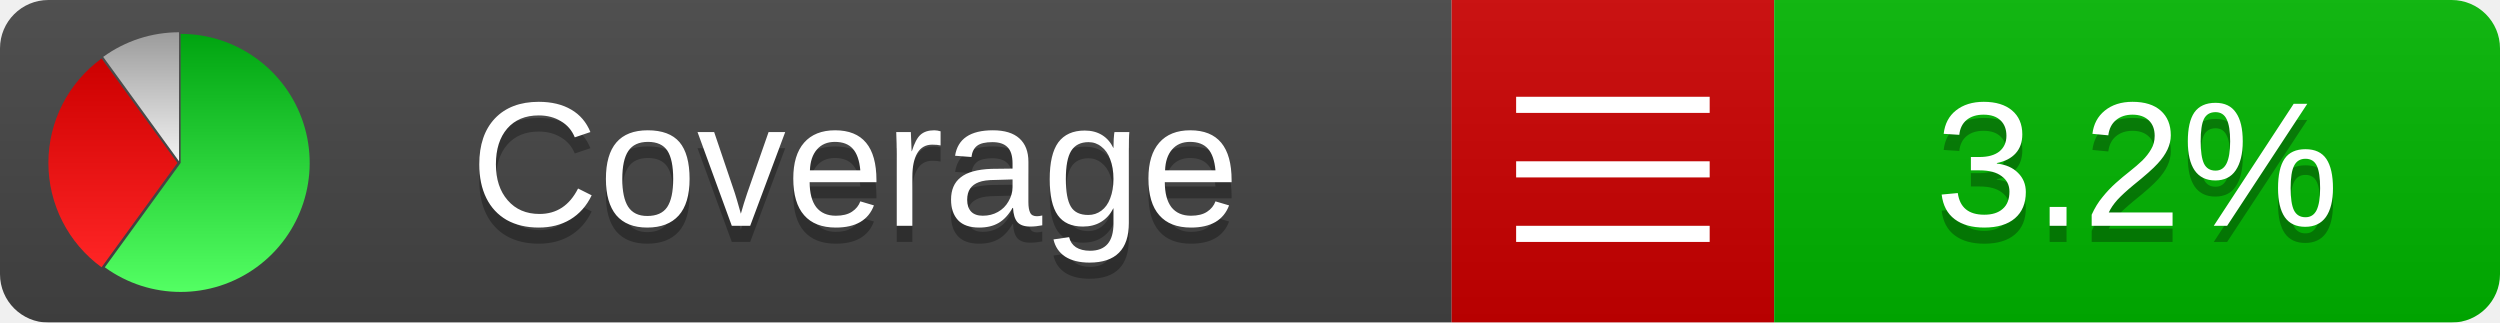
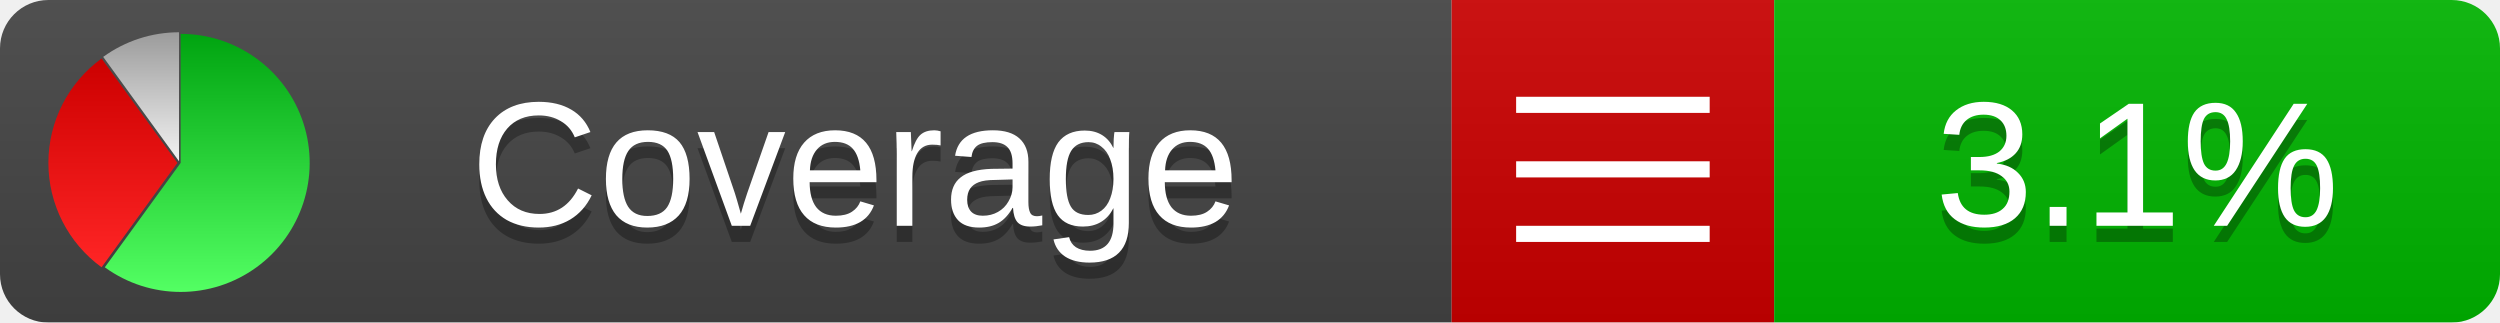
<svg xmlns="http://www.w3.org/2000/svg" xmlns:xlink="http://www.w3.org/1999/xlink" width="155" height="20">
  <style type="text/css">
          
            @keyframes fadeout {
              0 % { visibility: visible; opacity: 1; }
              40% { visibility: visible; opacity: 1; }
              50% { visibility: hidden; opacity: 0; }
              90% { visibility: hidden; opacity: 0; }
              100% { visibility: visible; opacity: 1; }
            }
            @keyframes fadein {
              0% { visibility: hidden; opacity: 0; }
              40% { visibility: hidden; opacity: 0; }
              50% { visibility: visible; opacity: 1; }
              90% { visibility: visible; opacity: 1; }
              100% { visibility: hidden; opacity: 0; }
            }
            .linecoverage {
                animation-duration: 10s;
                animation-name: fadeout;
                animation-iteration-count: infinite;
            }
            .branchcoverage {
                animation-duration: 10s;
                animation-name: fadein;
                animation-iteration-count: infinite;
            }
          
    </style>
  <defs>
    <linearGradient id="gradient" x2="0" y2="100%">
      <stop offset="0" stop-color="#bbb" stop-opacity=".1" />
      <stop offset="1" stop-opacity=".1" />
    </linearGradient>
    <linearGradient id="green" x2="0" y2="100%">
      <stop offset="0" stop-color="#00A410" />
      <stop offset="1" stop-color="#53FF63" />
    </linearGradient>
    <linearGradient id="red" x2="0" y2="100%">
      <stop offset="0" stop-color="#C00" />
      <stop offset="1" stop-color="#FF2525" />
    </linearGradient>
    <linearGradient id="gray" x2="0" y2="100%">
      <stop offset="0" stop-color="#9B9B9B" />
      <stop offset="1" stop-color="#F3F3F3" />
    </linearGradient>
    <mask id="mask">
      <rect width="155" height="20" rx="3" fill="#fff" />
    </mask>
    <g id="icon">
      <path style="fill:url(#green);" d="M205,202.5 l0,-200 a200,200 0 1,1 -117.558,361.803 z" />
      <path style="fill:url(#red);" d="M200,202.5 l-117.558,161.803 a200,200 0 0,1 0,-323.607 z" />
      <path style="fill:url(#gray);" d="M202.5,200 l-117.558,-161.803 a200,200 0 0,1 117.558,-38.196 z" />
    </g>
  </defs>
  <g mask="url(#mask)">
    <rect x="0" y="0" width="90" height="20" fill="#444" />
    <rect x="90" y="0" width="20" height="20" fill="#c00" />
    <rect x="110" y="0" width="45" height="20" fill="#00B600" />
    <rect x="0" y="0" width="155" height="20" fill="url(#gradient)" />
  </g>
  <g>
    <path class="" stroke="#fff" d="M94 6.5 h12 M94 10.5 h12 M94 14.5 h12" />
  </g>
  <g fill="#fff" text-anchor="middle" font-family="Verdana,Arial,Geneva,sans-serif" font-size="11">
    <a xlink:href="https://github.com/danielpalme/ReportGenerator" target="_top">
      <use xlink:href="#icon" transform="translate(3,2) scale(.04)" />
    </a>
    <text x="53" y="15" fill="#010101" fill-opacity=".3">Coverage</text>
    <text x="53" y="14" fill="#fff">Coverage</text>
-     <text class="" x="132.5" y="15" fill="#010101" fill-opacity=".3">3.2%</text>
-     <text class="" x="132.5" y="14">3.2%</text>
+     <text class="" x="132.5" y="15" fill="#010101" fill-opacity=".3">3.1%</text>
+     <text class="" x="132.5" y="14">3.1%</text>
  </g>
  <g>
    <rect class="" x="90" y="0" width="65" height="20" fill-opacity="0" />
  </g>
</svg>
